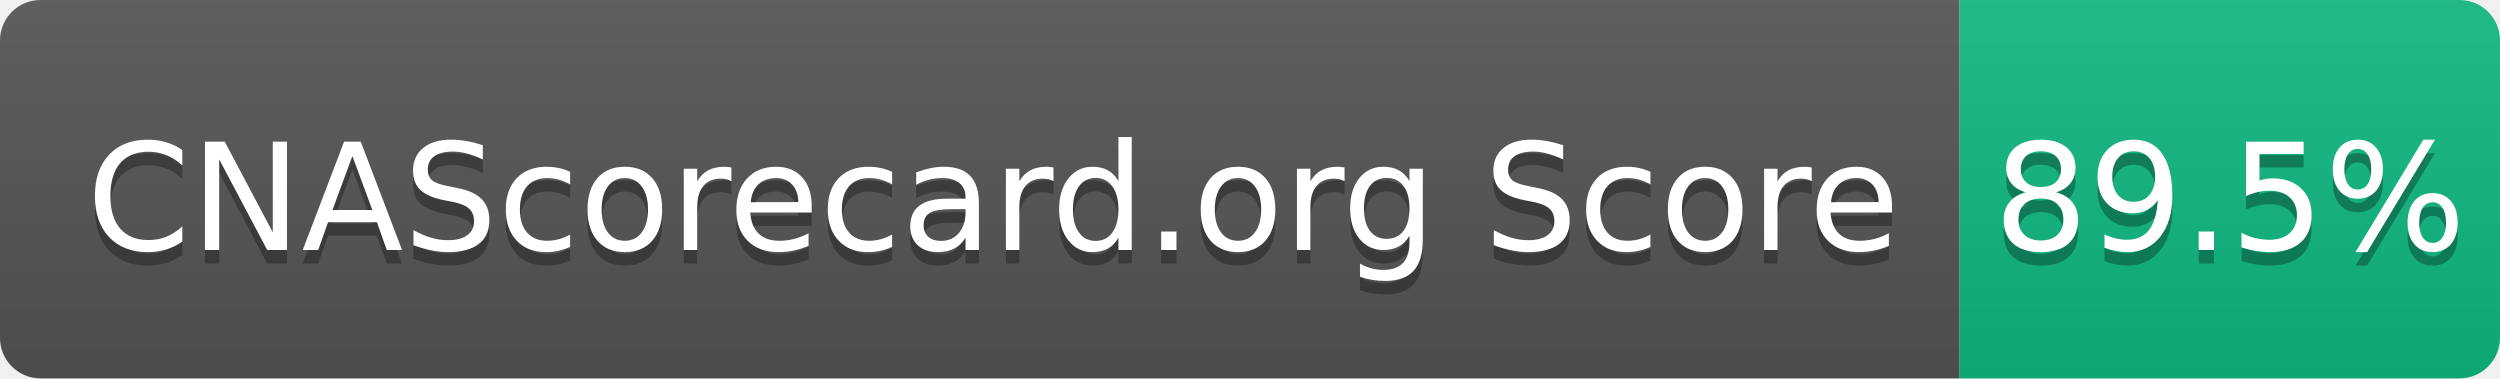
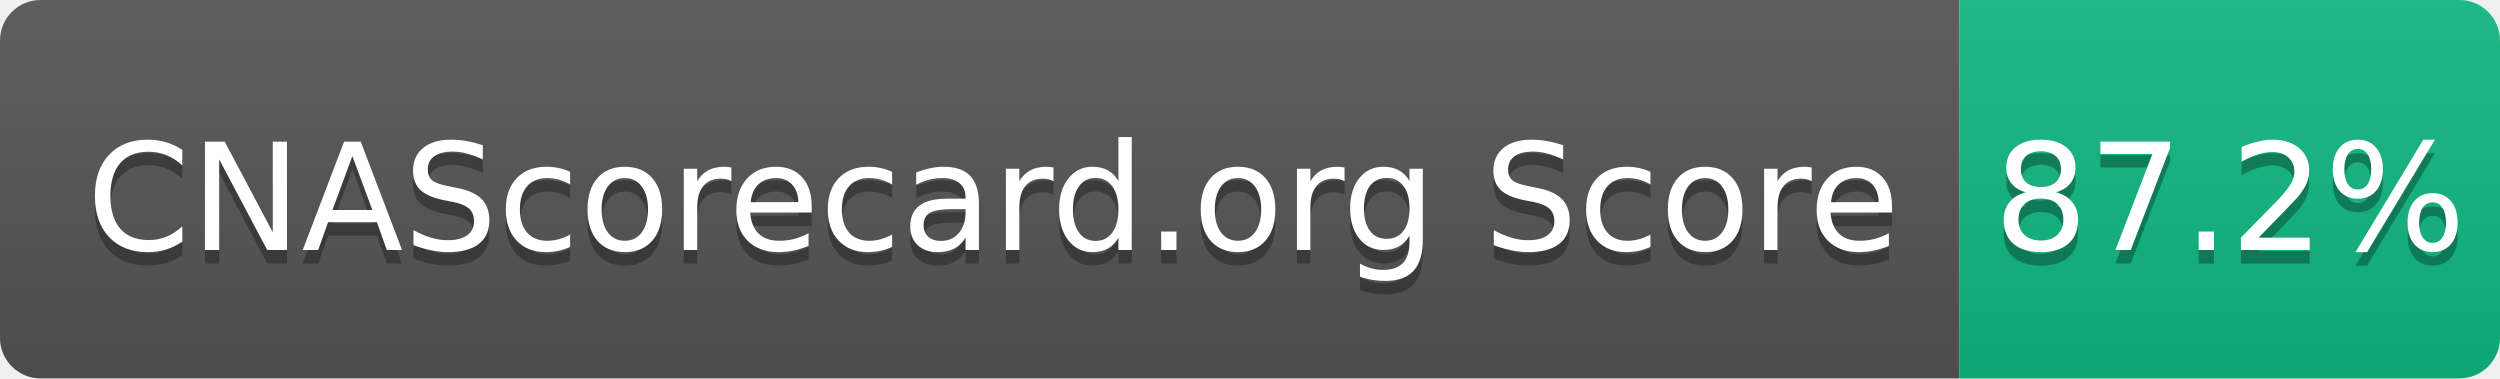
- <svg xmlns="http://www.w3.org/2000/svg" width="185" height="28" role="img" aria-label="CNAScorecard.org Score: 89.5%">
+ <svg xmlns="http://www.w3.org/2000/svg" width="185" height="28" role="img" aria-label="CNAScorecard.org Score: 87.2%">
  <linearGradient id="s" x2="0" y2="100%">
    <stop offset="0" stop-color="#bbb" stop-opacity=".1" />
    <stop offset="1" stop-opacity=".1" />
  </linearGradient>
  <clipPath id="r">
    <rect width="185" height="28" rx="3" fill="#fff" />
  </clipPath>
  <g clip-path="url(#r)">
    <rect width="145" height="28" fill="#555" />
    <rect x="145" width="40" height="28" fill="#10B981" />
    <rect width="185" height="28" fill="url(#s)" />
  </g>
  <g fill="#fff" text-anchor="middle" font-family="Verdana,Geneva,DejaVu Sans,sans-serif" text-rendering="geometricPrecision" font-size="110">
    <text aria-hidden="true" x="735" y="195" fill="#010101" fill-opacity=".3" transform="scale(.1)" textLength="1350">CNAScorecard.org Score</text>
    <text x="735" y="185" transform="scale(.1)" fill="#fff" textLength="1350">CNAScorecard.org Score</text>
-     <text aria-hidden="true" x="1650" y="195" fill="#010101" fill-opacity=".3" transform="scale(.1)" textLength="300">89.5%</text>
-     <text x="1650" y="185" transform="scale(.1)" fill="#fff" textLength="300">89.5%</text>
+     <text aria-hidden="true" x="1650" y="195" fill="#010101" fill-opacity=".3" transform="scale(.1)" textLength="300">87.2%</text>
+     <text x="1650" y="185" transform="scale(.1)" fill="#fff" textLength="300">87.2%</text>
  </g>
</svg>
